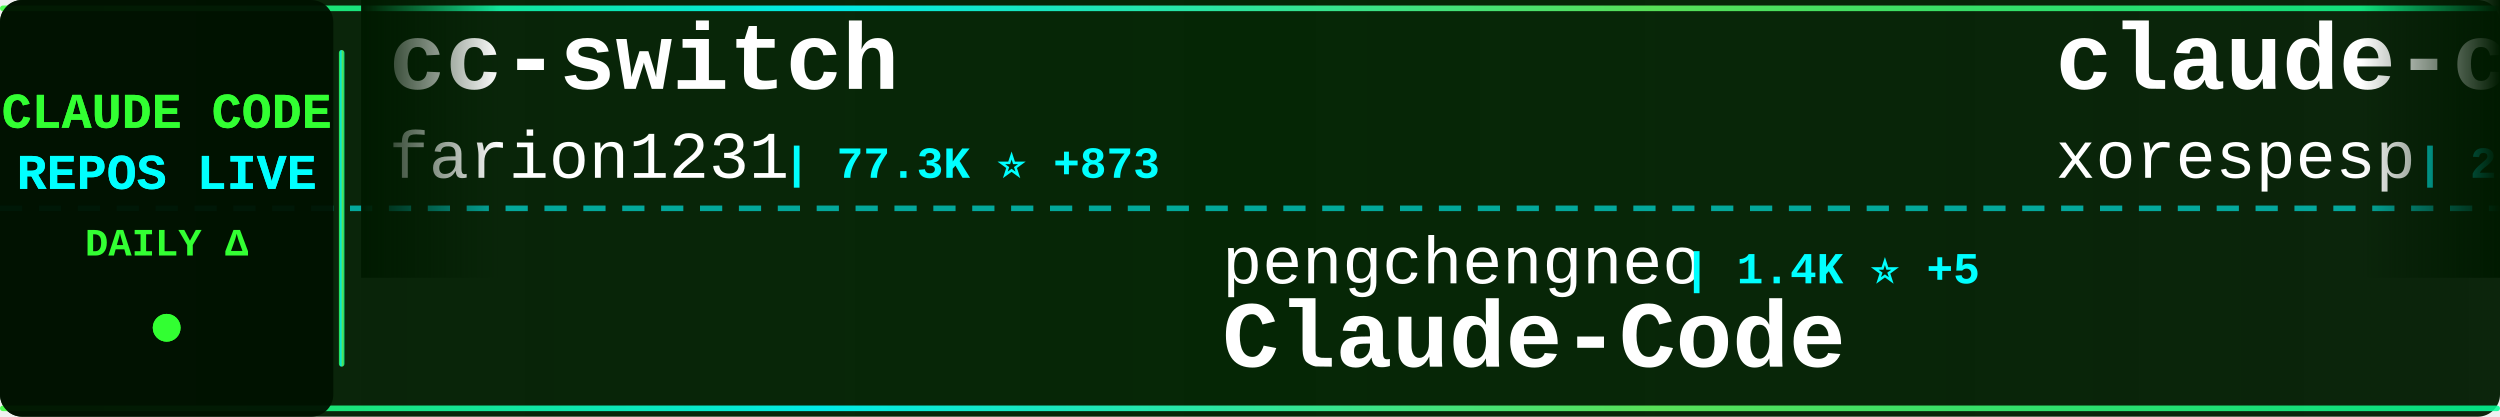
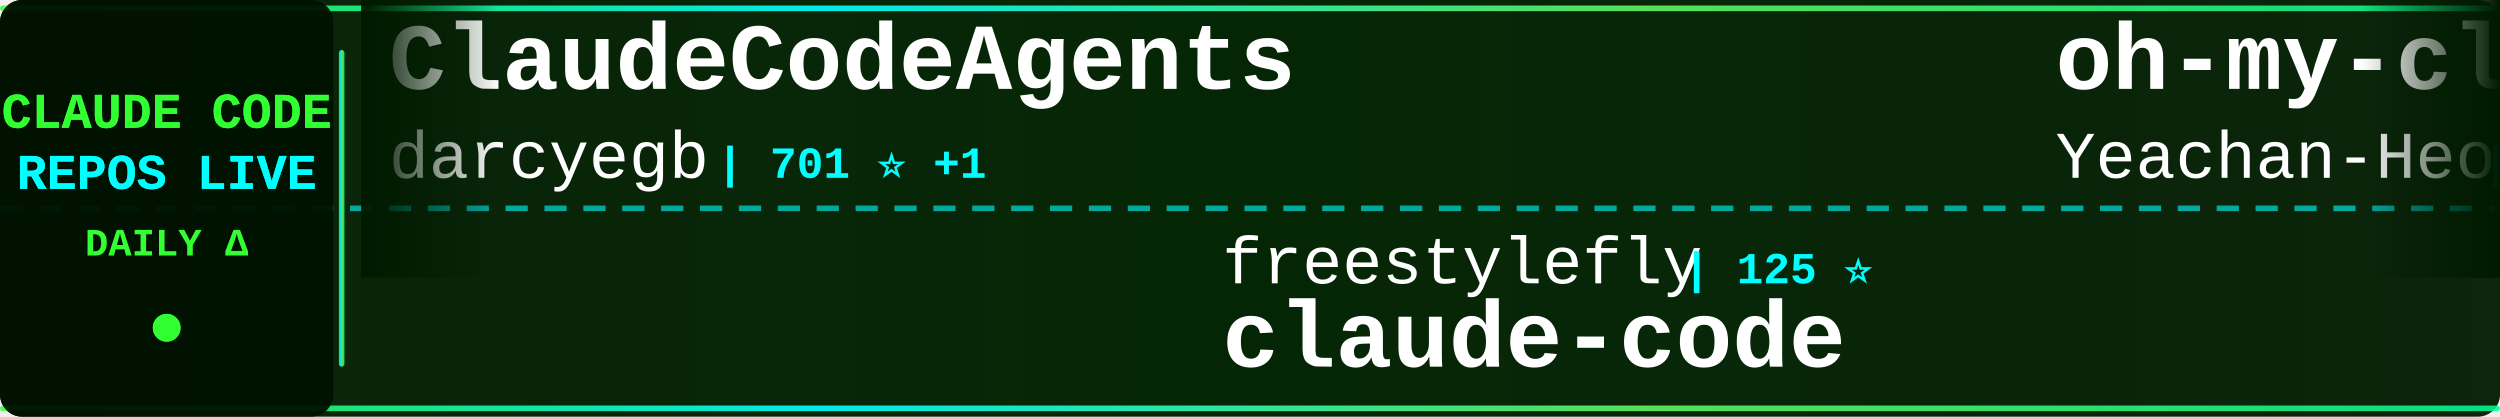
<svg xmlns="http://www.w3.org/2000/svg" width="900" height="150">
  <defs>
    <linearGradient id="tickerBg" x1="0%" y1="0%" x2="100%" y2="0%">
      <stop offset="0%" style="stop-color:#001a00;stop-opacity:0.95" />
      <stop offset="50%" style="stop-color:#002200;stop-opacity:0.98" />
      <stop offset="100%" style="stop-color:#001a00;stop-opacity:0.95" />
    </linearGradient>
    <linearGradient id="borderGrad" x1="0%" y1="0%" x2="100%" y2="0%">
      <stop offset="0%" style="stop-color:#33ff33;stop-opacity:0.85">
        <animate attributeName="stop-opacity" values="0.85;1;0.85" dur="2s" repeatCount="indefinite" />
      </stop>
      <stop offset="33%" style="stop-color:#00ffff;stop-opacity:0.9">
        <animate attributeName="stop-opacity" values="0.9;1;0.9" dur="2.2s" repeatCount="indefinite" />
      </stop>
      <stop offset="66%" style="stop-color:#66ff66;stop-opacity:0.85">
        <animate attributeName="stop-opacity" values="0.85;1;0.85" dur="1.8s" repeatCount="indefinite" />
      </stop>
      <stop offset="100%" style="stop-color:#00ff99;stop-opacity:0.85">
        <animate attributeName="stop-opacity" values="0.85;1;0.85" dur="2s" repeatCount="indefinite" />
      </stop>
    </linearGradient>
    <filter id="textGlow">
      <feGaussianBlur stdDeviation="0.1" result="coloredBlur" />
      <feMerge>
        <feMergeNode in="coloredBlur" />
        <feMergeNode in="SourceGraphic" />
      </feMerge>
    </filter>
    <filter id="metricGlow">
      <feGaussianBlur stdDeviation="0.2" result="coloredBlur" />
      <feMerge>
        <feMergeNode in="coloredBlur" />
        <feMergeNode in="SourceGraphic" />
      </feMerge>
    </filter>
    <linearGradient id="leftFade" x1="0%" y1="0%" x2="100%" y2="0%">
      <stop offset="0%" style="stop-color:#001a00;stop-opacity:1" />
      <stop offset="100%" style="stop-color:#001a00;stop-opacity:0" />
    </linearGradient>
    <linearGradient id="rightFade" x1="0%" y1="0%" x2="100%" y2="0%">
      <stop offset="0%" style="stop-color:#001a00;stop-opacity:0" />
      <stop offset="100%" style="stop-color:#001a00;stop-opacity:1" />
    </linearGradient>
  </defs>
  <rect width="900" height="150" fill="url(#tickerBg)" rx="8" />
  <rect x="0" y="2" width="900" height="2" fill="url(#borderGrad)" rx="1" />
  <rect x="0" y="146" width="900" height="2" fill="url(#borderGrad)" rx="1" />
  <line x1="0" y1="75" x2="900" y2="75" stroke="#00ffff" stroke-width="2" stroke-dasharray="8 6" opacity="0.6" />
  <rect x="0" y="0" width="120" height="150" fill="#001100" opacity="0.95" rx="8" />
  <text x="60" y="46" font-family="'Courier New', monospace" font-size="18" font-weight="bold" fill="#33ff33" text-anchor="middle" filter="url(#textGlow)">
    CLAUDE CODE
  </text>
  <text x="60" y="68" font-family="'Courier New', monospace" font-size="18" font-weight="bold" fill="#00ffff" text-anchor="middle" filter="url(#textGlow)">
    REPOS LIVE
  </text>
  <text x="60" y="92" font-family="'Courier New', monospace" font-size="14" font-weight="bold" fill="#33ff33" text-anchor="middle">
    DAILY Δ
  </text>
  <circle cx="60" cy="118" r="5" fill="#33ff33" filter="url(#metricGlow)">
    <animate attributeName="r" values="4;6;4" dur="1.5s" repeatCount="indefinite" />
    <animate attributeName="opacity" values="0.6;1;0.6" dur="1.5s" repeatCount="indefinite" />
  </circle>
  <rect x="122" y="18" width="2" height="114" fill="url(#borderGrad)" rx="1" />
  <clipPath id="tickerClip">
    <rect x="130" y="0" width="770" height="150" />
  </clipPath>
  <g clip-path="url(#tickerClip)">
    <g id="tickerItems">
      <animateTransform attributeName="transform" attributeType="XML" type="translate" from="0 0" to="-3000 0" dur="54s" repeatCount="indefinite" />
      <g transform="translate(0, 0)">
-         <text x="140" y="32" font-family="'Courier New', monospace" font-size="34" font-weight="bold" fill="#ffffff">cc-switch</text>
-         <text x="140" y="64" font-family="'Courier New', monospace" font-size="24" font-weight="normal" fill="#ffffff" opacity="1.0">farion1231</text>
-         <text x="282" y="64" font-family="'Courier New', monospace" font-size="16" font-weight="bold" fill="#00ffff"> | 77.3K ⭐ +873</text>
+         <text x="140" y="32" font-family="'Courier New', monospace" font-size="34" font-weight="bold" fill="#ffffff">ClaudeCodeAgents</text>
+         <text x="140" y="64" font-family="'Courier New', monospace" font-size="24" font-weight="normal" fill="#ffffff" opacity="1.0">darcyegb</text>
+         <text x="258" y="64" font-family="'Courier New', monospace" font-size="16" font-weight="bold" fill="#00ffff"> | 701 ⭐ +1</text>
      </g>
      <g transform="translate(300, 0)">
-         <text x="140" y="102" font-family="'Courier New', monospace" font-size="24" font-weight="normal" fill="#ffffff" opacity="1.0">pengchengneo</text>
-         <text x="306" y="102" font-family="'Courier New', monospace" font-size="16" font-weight="bold" fill="#00ffff"> | 1.4K ⭐ +5</text>
-         <text x="140" y="132" font-family="'Courier New', monospace" font-size="34" font-weight="bold" fill="#ffffff">Claude-Code</text>
+         <text x="140" y="102" font-family="'Courier New', monospace" font-size="24" font-weight="normal" fill="#ffffff" opacity="1.0">freestylefly</text>
+         <text x="306" y="102" font-family="'Courier New', monospace" font-size="16" font-weight="bold" fill="#00ffff"> | 125 ⭐</text>
+         <text x="140" y="132" font-family="'Courier New', monospace" font-size="34" font-weight="bold" fill="#ffffff">claude-code</text>
      </g>
      <g transform="translate(600, 0)">
-         <text x="140" y="32" font-family="'Courier New', monospace" font-size="34" font-weight="bold" fill="#ffffff">claude-code</text>
-         <text x="140" y="64" font-family="'Courier New', monospace" font-size="24" font-weight="normal" fill="#ffffff" opacity="1.0">xorespesp</text>
-         <text x="270" y="64" font-family="'Courier New', monospace" font-size="16" font-weight="bold" fill="#00ffff"> | 224 ⭐</text>
+         <text x="140" y="32" font-family="'Courier New', monospace" font-size="34" font-weight="bold" fill="#ffffff">oh-my-claudecode</text>
+         <text x="140" y="64" font-family="'Courier New', monospace" font-size="24" font-weight="normal" fill="#ffffff" opacity="1.0">Yeachan-Heo</text>
+         <text x="294" y="64" font-family="'Courier New', monospace" font-size="16" font-weight="bold" fill="#00ffff"> | 34.5K ⭐ +84</text>
      </g>
      <g transform="translate(900, 0)">
-         <text x="140" y="102" font-family="'Courier New', monospace" font-size="24" font-weight="normal" fill="#ffffff" opacity="1.0">KPR111</text>
-         <text x="234" y="102" font-family="'Courier New', monospace" font-size="16" font-weight="bold" fill="#00ffff"> | 17 ⭐</text>
-         <text x="140" y="132" font-family="'Courier New', monospace" font-size="34" font-weight="bold" fill="#ffffff">Claude-Code</text>
+         <text x="140" y="102" font-family="'Courier New', monospace" font-size="24" font-weight="normal" fill="#ffffff" opacity="1.0">wshobson</text>
+         <text x="258" y="102" font-family="'Courier New', monospace" font-size="16" font-weight="bold" fill="#00ffff"> | 35.8K ⭐ +45</text>
+         <text x="140" y="132" font-family="'Courier New', monospace" font-size="34" font-weight="bold" fill="#ffffff">agents</text>
      </g>
      <g transform="translate(1200, 0)">
-         <text x="140" y="32" font-family="'Courier New', monospace" font-size="34" font-weight="bold" fill="#ffffff">Claude-Code-Source-Study</text>
-         <text x="140" y="64" font-family="'Courier New', monospace" font-size="24" font-weight="normal" fill="#ffffff" opacity="1.0">luyao618</text>
-         <text x="258" y="64" font-family="'Courier New', monospace" font-size="16" font-weight="bold" fill="#00ffff"> | 1.4K ⭐ +9</text>
+         <text x="140" y="32" font-family="'Courier New', monospace" font-size="34" font-weight="bold" fill="#ffffff">ClaudeCode</text>
+         <text x="140" y="64" font-family="'Courier New', monospace" font-size="24" font-weight="normal" fill="#ffffff" opacity="1.0">guanshan</text>
+         <text x="258" y="64" font-family="'Courier New', monospace" font-size="16" font-weight="bold" fill="#00ffff"> | 59 ⭐</text>
      </g>
      <g transform="translate(1500, 0)">
-         <text x="140" y="102" font-family="'Courier New', monospace" font-size="24" font-weight="normal" fill="#ffffff" opacity="1.0">Donchitos</text>
-         <text x="270" y="102" font-family="'Courier New', monospace" font-size="16" font-weight="bold" fill="#00ffff"> | 19.5K ⭐ +107</text>
-         <text x="140" y="132" font-family="'Courier New', monospace" font-size="34" font-weight="bold" fill="#ffffff">Claude-Code-Game-Studios</text>
+         <text x="140" y="102" font-family="'Courier New', monospace" font-size="24" font-weight="normal" fill="#ffffff" opacity="1.0">lst97</text>
+         <text x="222" y="102" font-family="'Courier New', monospace" font-size="16" font-weight="bold" fill="#00ffff"> | 1.6K ⭐ +1</text>
+         <text x="140" y="132" font-family="'Courier New', monospace" font-size="34" font-weight="bold" fill="#ffffff">claude-code-sub-agents</text>
      </g>
      <g transform="translate(1800, 0)">
-         <text x="140" y="32" font-family="'Courier New', monospace" font-size="34" font-weight="bold" fill="#ffffff">Claude-code</text>
-         <text x="140" y="64" font-family="'Courier New', monospace" font-size="24" font-weight="normal" fill="#ffffff" opacity="1.0">zstmfhy</text>
-         <text x="246" y="64" font-family="'Courier New', monospace" font-size="16" font-weight="bold" fill="#00ffff"> | 190 ⭐</text>
+         <text x="140" y="32" font-family="'Courier New', monospace" font-size="34" font-weight="bold" fill="#ffffff">claude-code-showcase</text>
+         <text x="140" y="64" font-family="'Courier New', monospace" font-size="24" font-weight="normal" fill="#ffffff" opacity="1.0">ChrisWiles</text>
+         <text x="282" y="64" font-family="'Courier New', monospace" font-size="16" font-weight="bold" fill="#00ffff"> | 5.9K ⭐ +4</text>
      </g>
      <g transform="translate(2100, 0)">
-         <text x="140" y="102" font-family="'Courier New', monospace" font-size="24" font-weight="normal" fill="#ffffff" opacity="1.0">anthropics</text>
-         <text x="282" y="102" font-family="'Courier New', monospace" font-size="16" font-weight="bold" fill="#00ffff"> | 22.1K ⭐ +1.4K</text>
-         <text x="140" y="132" font-family="'Courier New', monospace" font-size="34" font-weight="bold" fill="#ffffff">claude-plugins-official</text>
+         <text x="140" y="102" font-family="'Courier New', monospace" font-size="24" font-weight="normal" fill="#ffffff" opacity="1.0">kodu-ai</text>
+         <text x="246" y="102" font-family="'Courier New', monospace" font-size="16" font-weight="bold" fill="#00ffff"> | 5.3K ⭐</text>
+         <text x="140" y="132" font-family="'Courier New', monospace" font-size="34" font-weight="bold" fill="#ffffff">claude-coder</text>
      </g>
      <g transform="translate(2400, 0)">
-         <text x="140" y="32" font-family="'Courier New', monospace" font-size="34" font-weight="bold" fill="#ffffff">how-claude-code-works</text>
-         <text x="140" y="64" font-family="'Courier New', monospace" font-size="24" font-weight="normal" fill="#ffffff" opacity="1.0">Windy3f3f3f3f</text>
-         <text x="318" y="64" font-family="'Courier New', monospace" font-size="16" font-weight="bold" fill="#00ffff"> | 2.4K ⭐ +12</text>
+         <text x="140" y="32" font-family="'Courier New', monospace" font-size="34" font-weight="bold" fill="#ffffff">claude-code-templates</text>
+         <text x="140" y="64" font-family="'Courier New', monospace" font-size="24" font-weight="normal" fill="#ffffff" opacity="1.0">davila7</text>
+         <text x="246" y="64" font-family="'Courier New', monospace" font-size="16" font-weight="bold" fill="#00ffff"> | 27.5K ⭐ +30</text>
      </g>
      <g transform="translate(2700, 0)">
-         <text x="140" y="102" font-family="'Courier New', monospace" font-size="24" font-weight="normal" fill="#ffffff" opacity="1.0">kodu-ai</text>
-         <text x="246" y="102" font-family="'Courier New', monospace" font-size="16" font-weight="bold" fill="#00ffff"> | 5.3K ⭐ +1</text>
-         <text x="140" y="132" font-family="'Courier New', monospace" font-size="34" font-weight="bold" fill="#ffffff">claude-coder</text>
+         <text x="140" y="102" font-family="'Courier New', monospace" font-size="24" font-weight="normal" fill="#ffffff" opacity="1.0">FlorianBruniaux</text>
+         <text x="342" y="102" font-family="'Courier New', monospace" font-size="16" font-weight="bold" fill="#00ffff"> | 4.4K ⭐ +12</text>
+         <text x="140" y="132" font-family="'Courier New', monospace" font-size="34" font-weight="bold" fill="#ffffff">claude-code-ultimate-gui...</text>
      </g>
      <g transform="translate(3000, 0)">
-         <text x="140" y="32" font-family="'Courier New', monospace" font-size="34" font-weight="bold" fill="#ffffff">cc-switch</text>
-         <text x="140" y="64" font-family="'Courier New', monospace" font-size="24" font-weight="normal" fill="#ffffff" opacity="1.0">farion1231</text>
-         <text x="282" y="64" font-family="'Courier New', monospace" font-size="16" font-weight="bold" fill="#00ffff"> | 77.3K ⭐ +873</text>
+         <text x="140" y="32" font-family="'Courier New', monospace" font-size="34" font-weight="bold" fill="#ffffff">ClaudeCodeAgents</text>
+         <text x="140" y="64" font-family="'Courier New', monospace" font-size="24" font-weight="normal" fill="#ffffff" opacity="1.0">darcyegb</text>
+         <text x="258" y="64" font-family="'Courier New', monospace" font-size="16" font-weight="bold" fill="#00ffff"> | 701 ⭐ +1</text>
      </g>
      <g transform="translate(3300, 0)">
-         <text x="140" y="102" font-family="'Courier New', monospace" font-size="24" font-weight="normal" fill="#ffffff" opacity="1.0">pengchengneo</text>
-         <text x="306" y="102" font-family="'Courier New', monospace" font-size="16" font-weight="bold" fill="#00ffff"> | 1.4K ⭐ +5</text>
-         <text x="140" y="132" font-family="'Courier New', monospace" font-size="34" font-weight="bold" fill="#ffffff">Claude-Code</text>
+         <text x="140" y="102" font-family="'Courier New', monospace" font-size="24" font-weight="normal" fill="#ffffff" opacity="1.0">freestylefly</text>
+         <text x="306" y="102" font-family="'Courier New', monospace" font-size="16" font-weight="bold" fill="#00ffff"> | 125 ⭐</text>
+         <text x="140" y="132" font-family="'Courier New', monospace" font-size="34" font-weight="bold" fill="#ffffff">claude-code</text>
      </g>
      <g transform="translate(3600, 0)">
-         <text x="140" y="32" font-family="'Courier New', monospace" font-size="34" font-weight="bold" fill="#ffffff">claude-code</text>
-         <text x="140" y="64" font-family="'Courier New', monospace" font-size="24" font-weight="normal" fill="#ffffff" opacity="1.0">xorespesp</text>
-         <text x="270" y="64" font-family="'Courier New', monospace" font-size="16" font-weight="bold" fill="#00ffff"> | 224 ⭐</text>
+         <text x="140" y="32" font-family="'Courier New', monospace" font-size="34" font-weight="bold" fill="#ffffff">oh-my-claudecode</text>
+         <text x="140" y="64" font-family="'Courier New', monospace" font-size="24" font-weight="normal" fill="#ffffff" opacity="1.0">Yeachan-Heo</text>
+         <text x="294" y="64" font-family="'Courier New', monospace" font-size="16" font-weight="bold" fill="#00ffff"> | 34.5K ⭐ +84</text>
      </g>
      <g transform="translate(3900, 0)">
-         <text x="140" y="102" font-family="'Courier New', monospace" font-size="24" font-weight="normal" fill="#ffffff" opacity="1.0">KPR111</text>
-         <text x="234" y="102" font-family="'Courier New', monospace" font-size="16" font-weight="bold" fill="#00ffff"> | 17 ⭐</text>
-         <text x="140" y="132" font-family="'Courier New', monospace" font-size="34" font-weight="bold" fill="#ffffff">Claude-Code</text>
+         <text x="140" y="102" font-family="'Courier New', monospace" font-size="24" font-weight="normal" fill="#ffffff" opacity="1.0">wshobson</text>
+         <text x="258" y="102" font-family="'Courier New', monospace" font-size="16" font-weight="bold" fill="#00ffff"> | 35.8K ⭐ +45</text>
+         <text x="140" y="132" font-family="'Courier New', monospace" font-size="34" font-weight="bold" fill="#ffffff">agents</text>
      </g>
    </g>
  </g>
  <rect x="130" y="0" width="50" height="100" fill="url(#leftFade)" />
  <rect x="850" y="0" width="50" height="100" fill="url(#rightFade)" />
</svg>
